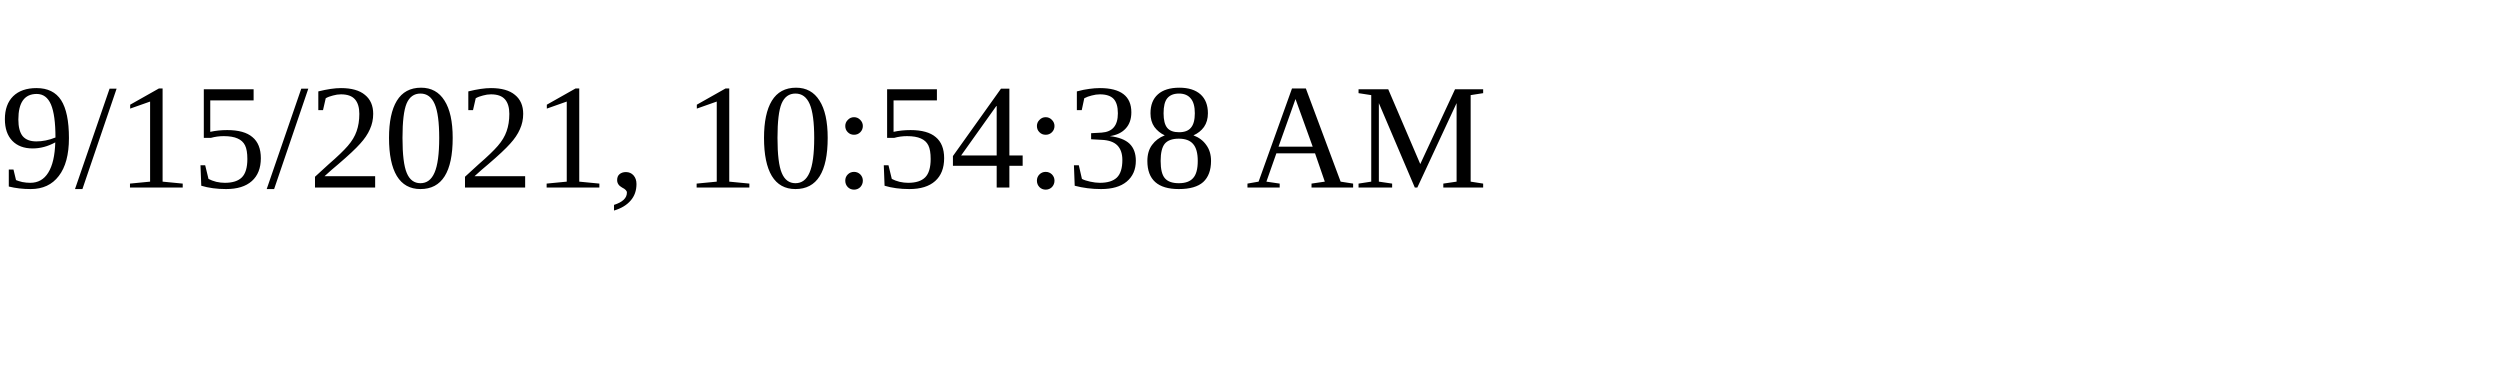
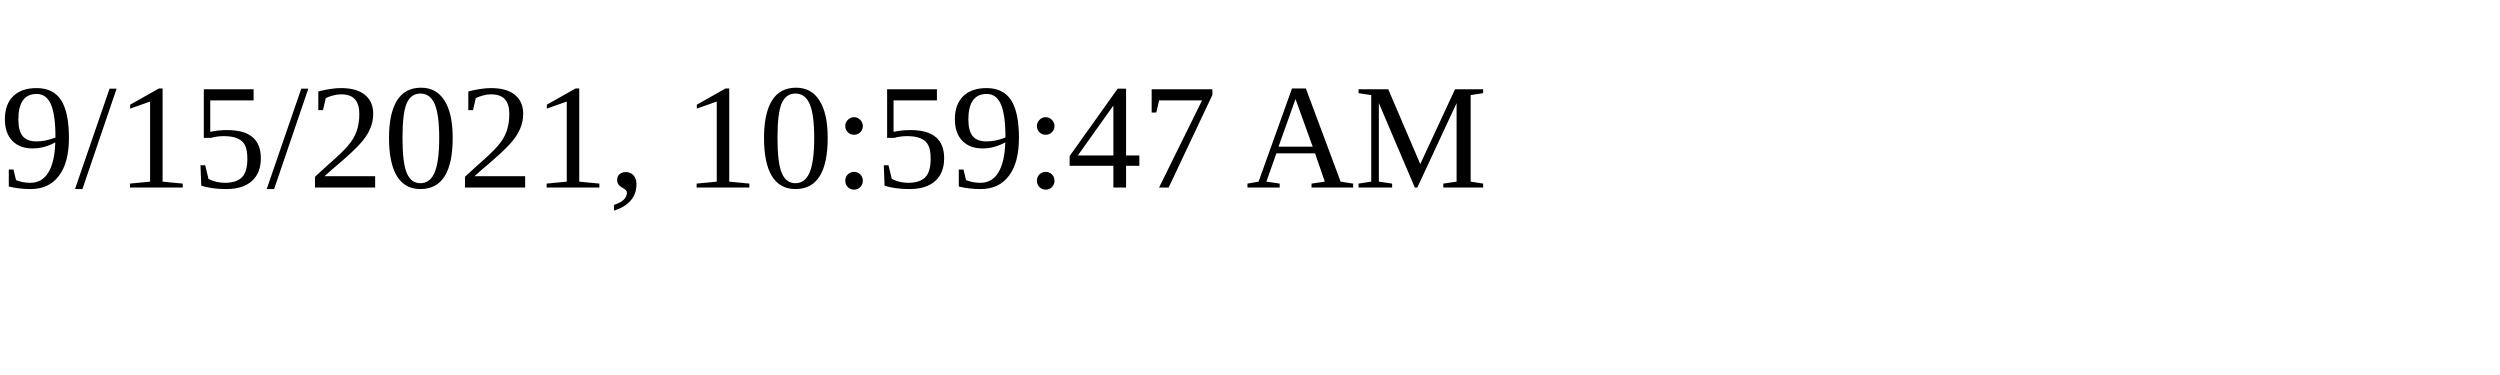
<svg xmlns="http://www.w3.org/2000/svg" height="30" width="200">
-   <text x="0" y="15">9/15/2021, 10:54:38 AM</text>
+   <text x="0" y="15">9/15/2021, 10:59:47 AM</text>
</svg>
